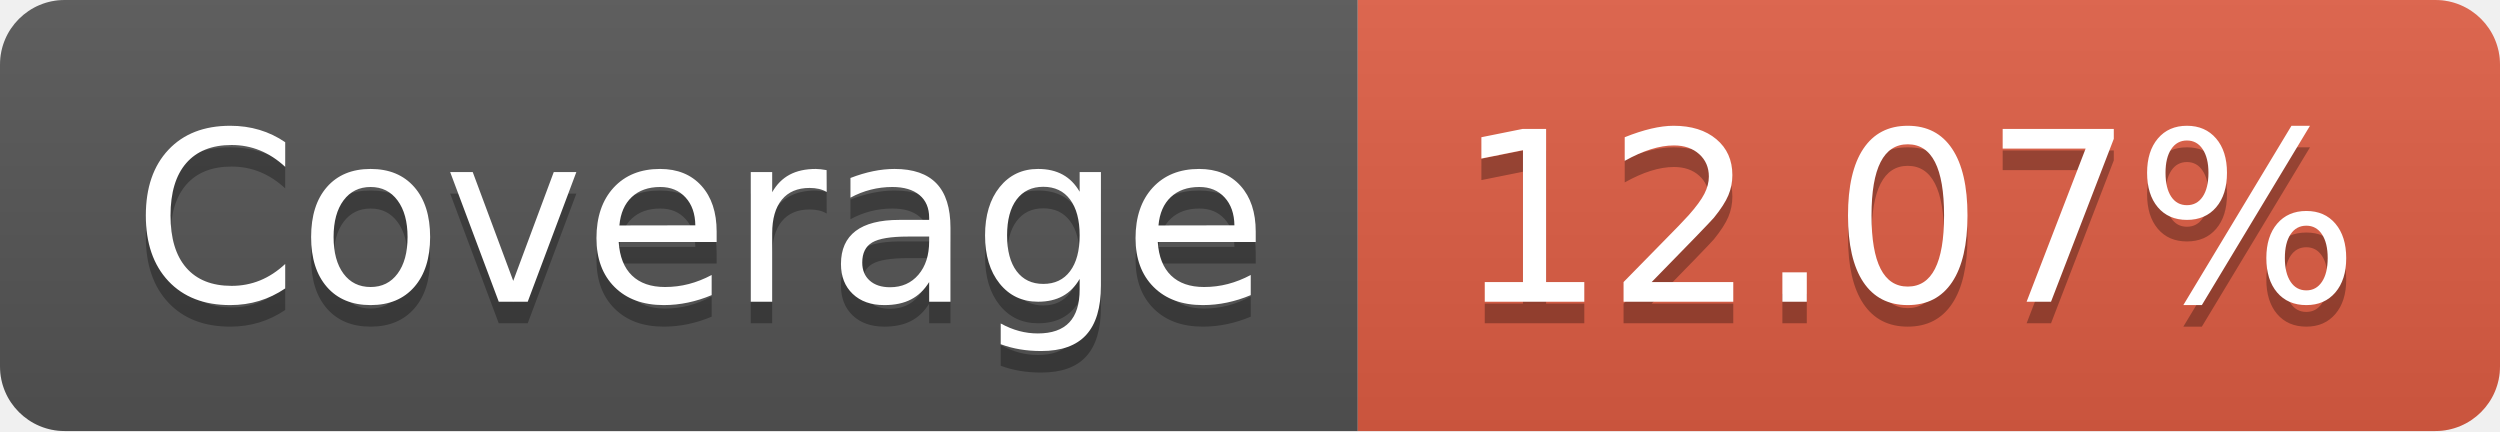
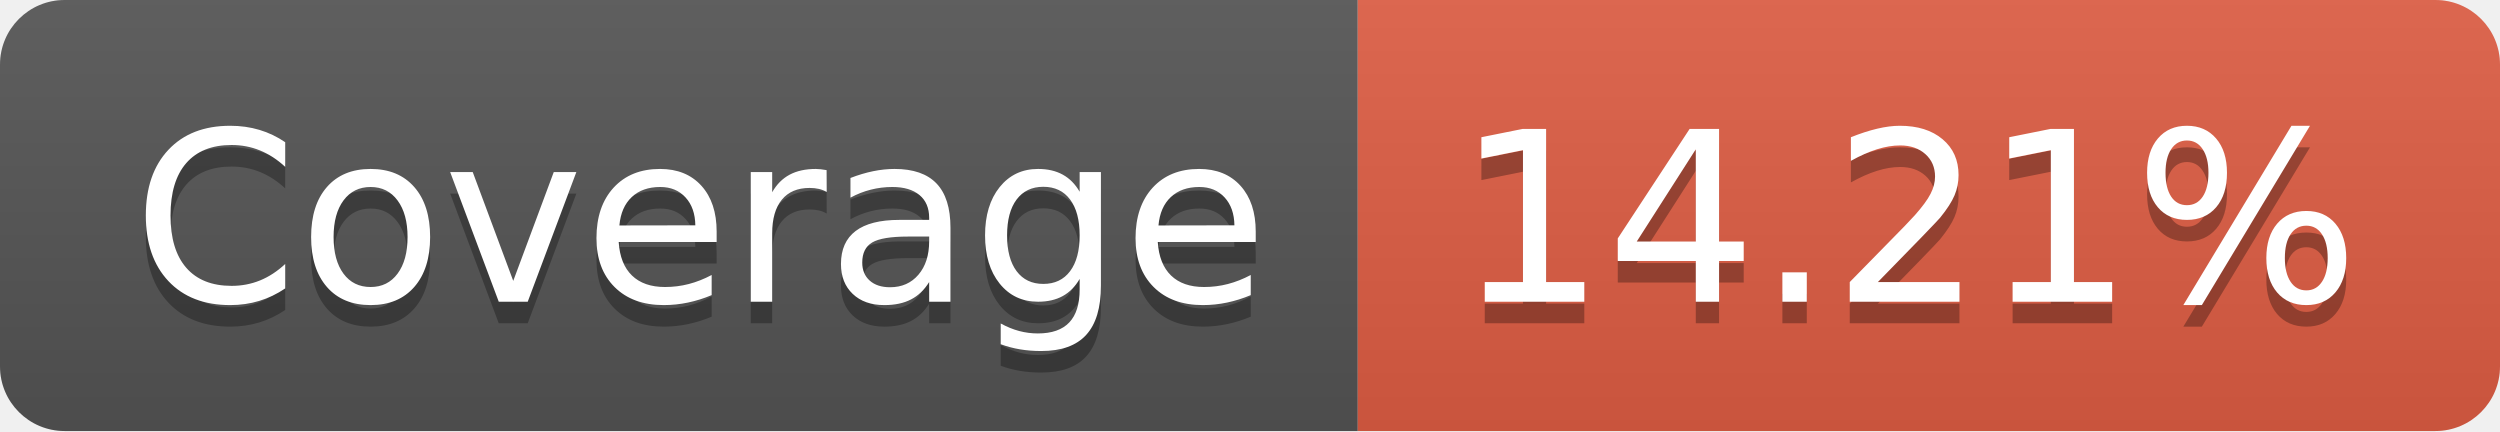
- <svg xmlns="http://www.w3.org/2000/svg" width="116" height="20" role="img" aria-label="Coverage: 12.07%">
+ <svg xmlns="http://www.w3.org/2000/svg" width="116" height="20" role="img" aria-label="Coverage: 14.21%">
  <linearGradient id="s" x2="0" y2="100%">
    <stop offset="0" stop-color="#bbb" stop-opacity=".1" />
    <stop offset="1" stop-opacity=".1" />
  </linearGradient>
  <clipPath id="r">
    <rect width="116" height="20" rx="3" fill="#fff" />
  </clipPath>
  <g clip-path="url(#r)">
    <rect width="63" height="20" fill="#555" />
    <rect x="63" width="53" height="20" fill="#e05d44" />
    <rect width="116" height="20" fill="url(#s)" />
  </g>
  <g fill="#fff" text-anchor="middle" font-family="Verdana,Geneva,DejaVu Sans,sans-serif" text-rendering="geometricPrecision" font-size="110">
    <text aria-hidden="true" x="325" y="150" fill="#010101" fill-opacity=".3" transform="scale(.1)" textLength="530">Coverage</text>
    <text x="325" y="140" transform="scale(.1)" fill="#fff" textLength="530">Coverage</text>
-     <text aria-hidden="true" x="885" y="150" fill="#010101" fill-opacity=".3" transform="scale(.1)" textLength="430">12.07%</text>
-     <text x="885" y="140" transform="scale(.1)" fill="#fff" textLength="430">12.07%</text>
+     <text aria-hidden="true" x="885" y="150" fill="#010101" fill-opacity=".3" transform="scale(.1)" textLength="430">14.21%</text>
+     <text x="885" y="140" transform="scale(.1)" fill="#fff" textLength="430">14.21%</text>
  </g>
</svg>
